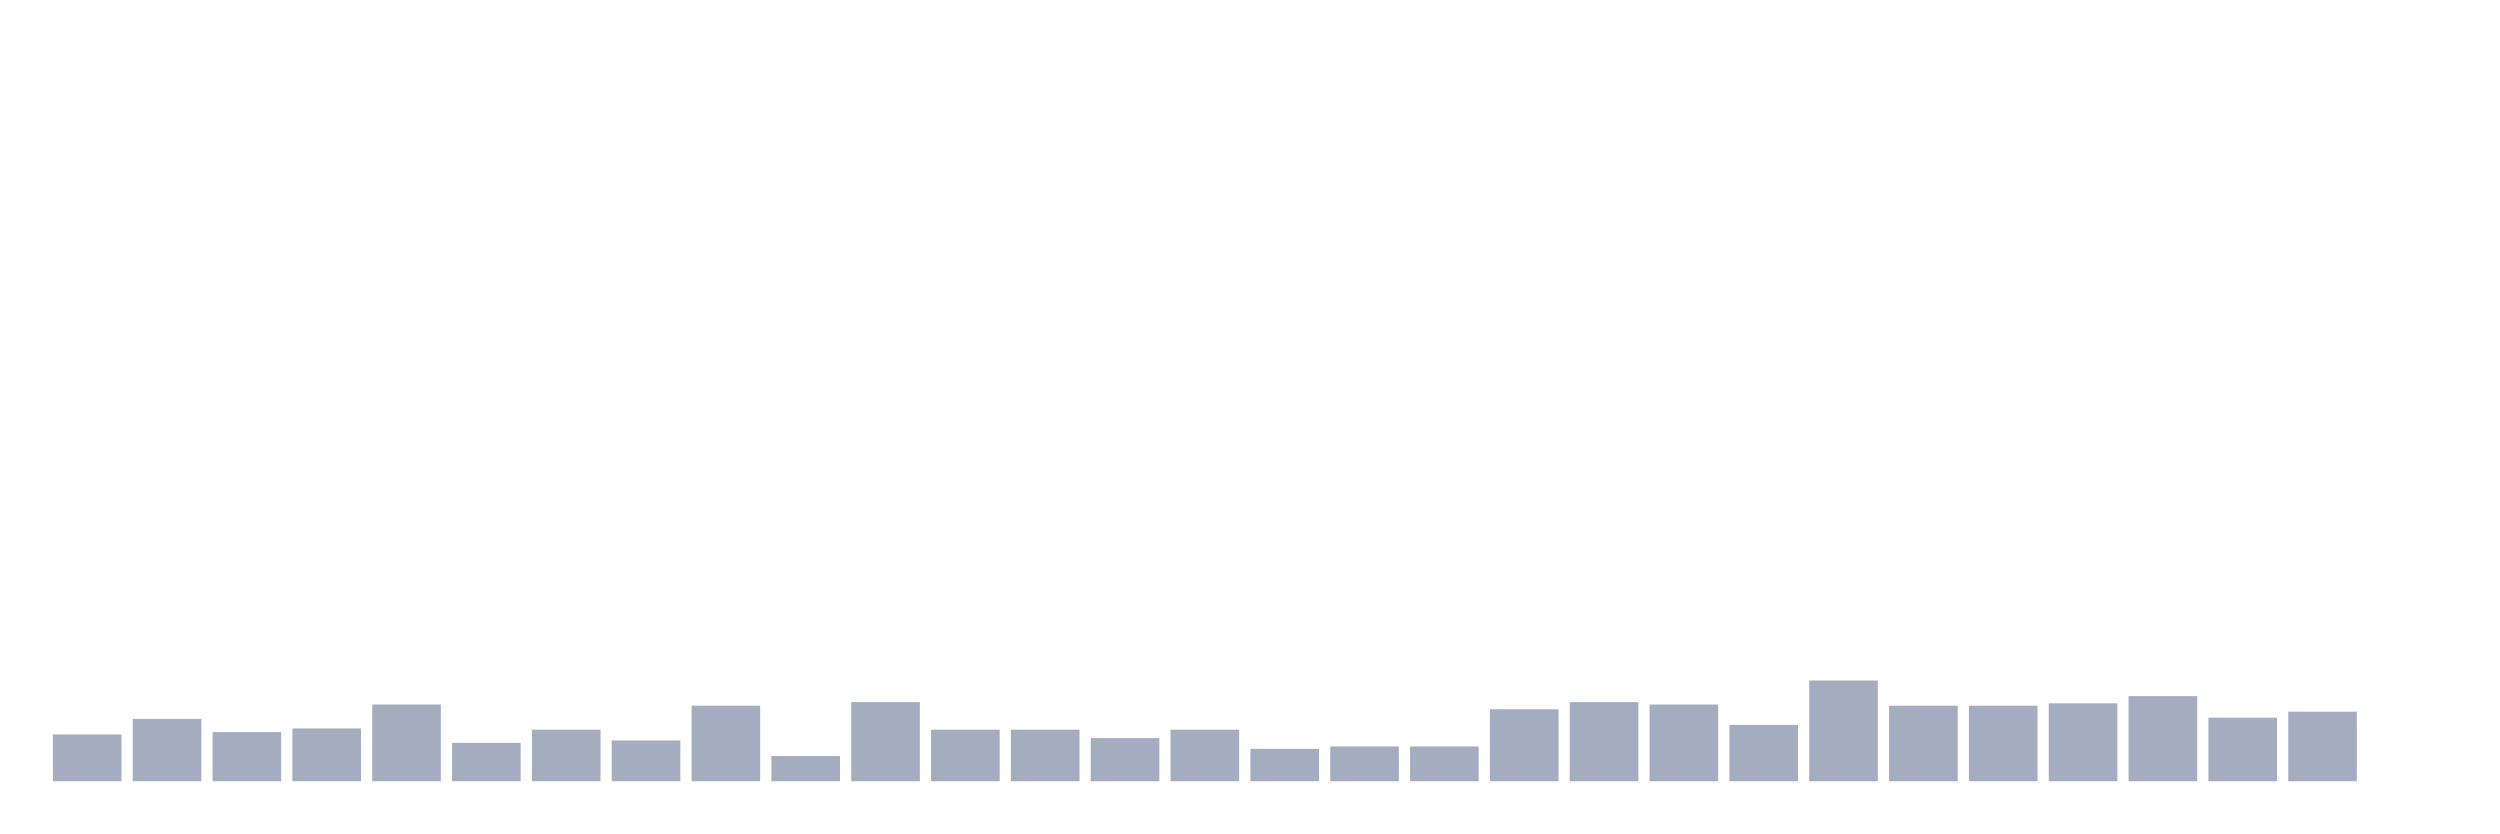
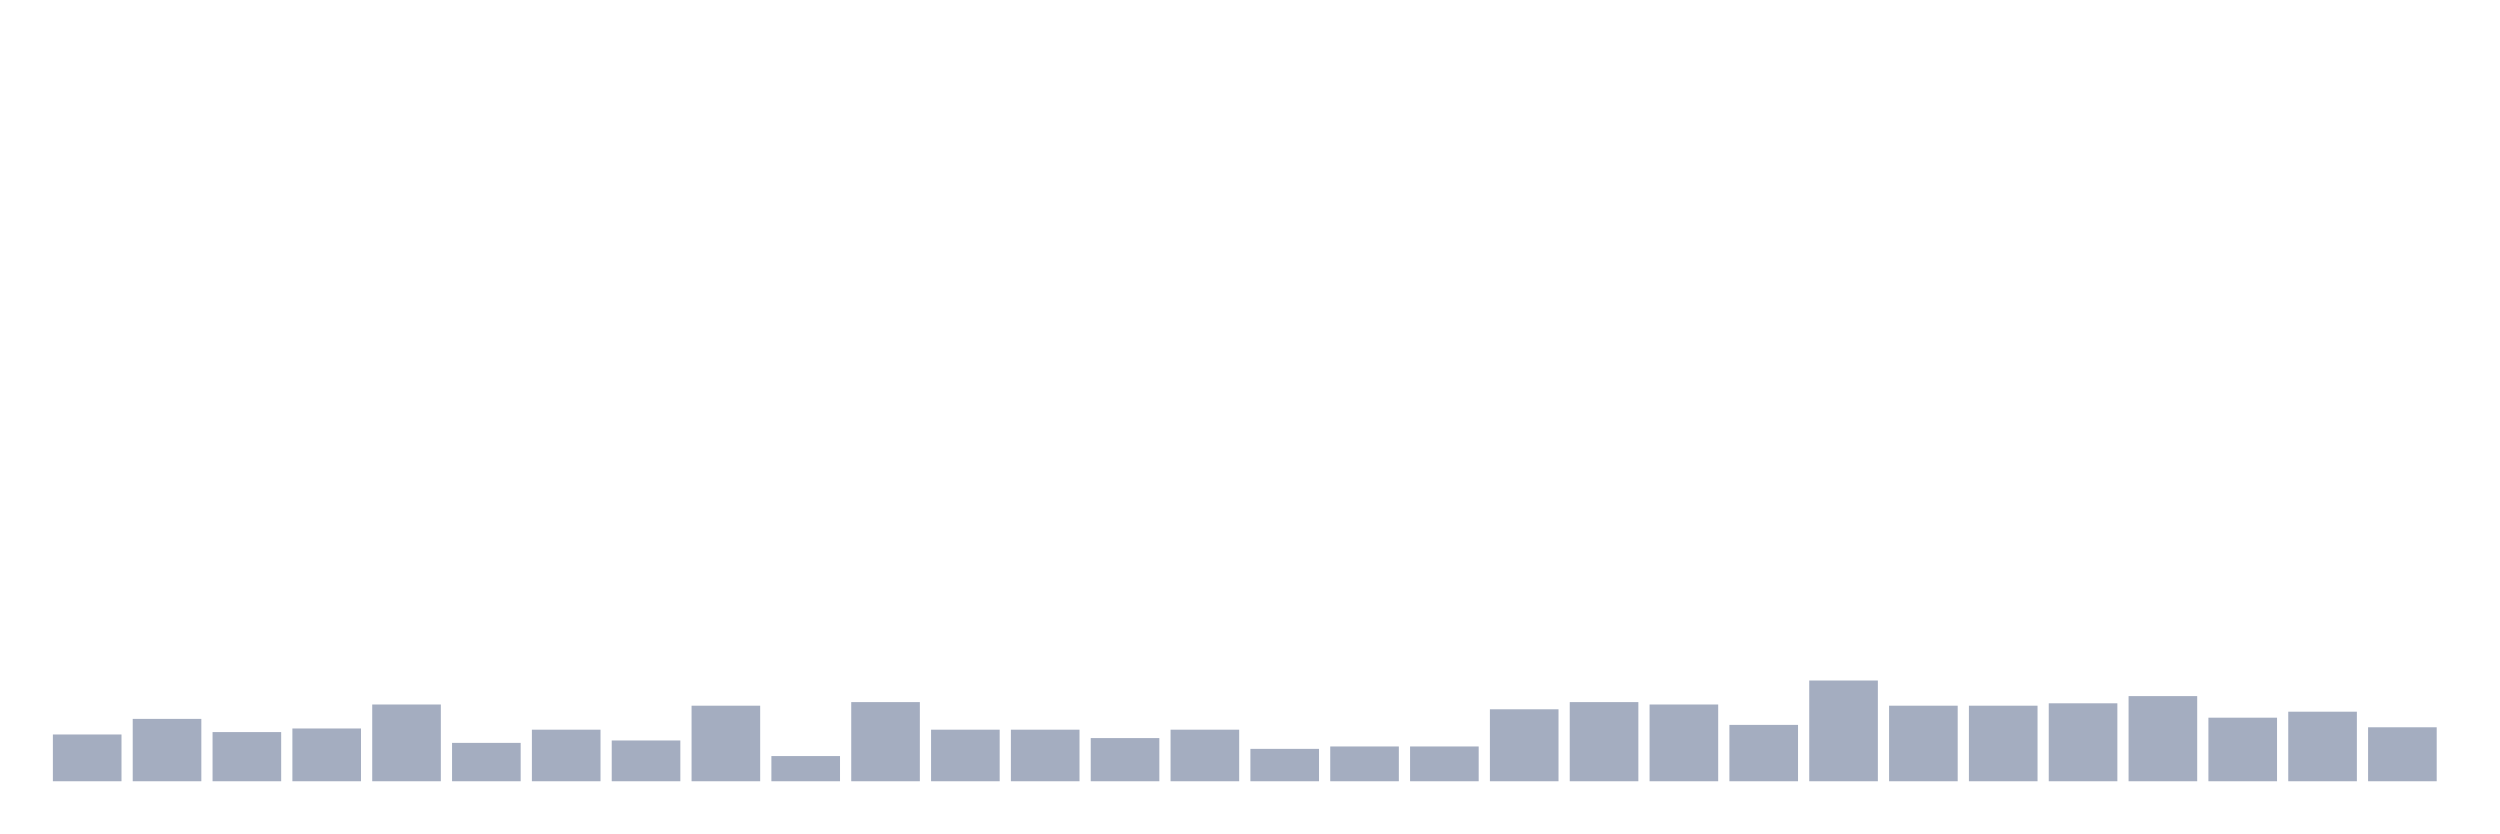
<svg xmlns="http://www.w3.org/2000/svg" viewBox="0 0 480 160">
  <g transform="translate(10,10)">
    <rect class="bar" x="0.153" width="13.175" y="131.02" height="8.98" fill="rgb(164,173,192)" />
    <rect class="bar" x="15.482" width="13.175" y="128.026" height="11.974" fill="rgb(164,173,192)" />
    <rect class="bar" x="30.81" width="13.175" y="130.559" height="9.441" fill="rgb(164,173,192)" />
    <rect class="bar" x="46.138" width="13.175" y="129.868" height="10.132" fill="rgb(164,173,192)" />
    <rect class="bar" x="61.466" width="13.175" y="125.263" height="14.737" fill="rgb(164,173,192)" />
    <rect class="bar" x="76.794" width="13.175" y="132.632" height="7.368" fill="rgb(164,173,192)" />
    <rect class="bar" x="92.123" width="13.175" y="130.099" height="9.901" fill="rgb(164,173,192)" />
    <rect class="bar" x="107.451" width="13.175" y="132.171" height="7.829" fill="rgb(164,173,192)" />
    <rect class="bar" x="122.779" width="13.175" y="125.493" height="14.507" fill="rgb(164,173,192)" />
    <rect class="bar" x="138.107" width="13.175" y="135.164" height="4.836" fill="rgb(164,173,192)" />
    <rect class="bar" x="153.436" width="13.175" y="124.803" height="15.197" fill="rgb(164,173,192)" />
    <rect class="bar" x="168.764" width="13.175" y="130.099" height="9.901" fill="rgb(164,173,192)" />
    <rect class="bar" x="184.092" width="13.175" y="130.099" height="9.901" fill="rgb(164,173,192)" />
    <rect class="bar" x="199.42" width="13.175" y="131.711" height="8.289" fill="rgb(164,173,192)" />
    <rect class="bar" x="214.748" width="13.175" y="130.099" height="9.901" fill="rgb(164,173,192)" />
    <rect class="bar" x="230.077" width="13.175" y="133.783" height="6.217" fill="rgb(164,173,192)" />
    <rect class="bar" x="245.405" width="13.175" y="133.322" height="6.678" fill="rgb(164,173,192)" />
    <rect class="bar" x="260.733" width="13.175" y="133.322" height="6.678" fill="rgb(164,173,192)" />
    <rect class="bar" x="276.061" width="13.175" y="126.184" height="13.816" fill="rgb(164,173,192)" />
    <rect class="bar" x="291.39" width="13.175" y="124.803" height="15.197" fill="rgb(164,173,192)" />
    <rect class="bar" x="306.718" width="13.175" y="125.263" height="14.737" fill="rgb(164,173,192)" />
    <rect class="bar" x="322.046" width="13.175" y="129.178" height="10.822" fill="rgb(164,173,192)" />
    <rect class="bar" x="337.374" width="13.175" y="120.658" height="19.342" fill="rgb(164,173,192)" />
    <rect class="bar" x="352.702" width="13.175" y="125.493" height="14.507" fill="rgb(164,173,192)" />
    <rect class="bar" x="368.031" width="13.175" y="125.493" height="14.507" fill="rgb(164,173,192)" />
    <rect class="bar" x="383.359" width="13.175" y="125.033" height="14.967" fill="rgb(164,173,192)" />
    <rect class="bar" x="398.687" width="13.175" y="123.651" height="16.349" fill="rgb(164,173,192)" />
    <rect class="bar" x="414.015" width="13.175" y="127.796" height="12.204" fill="rgb(164,173,192)" />
    <rect class="bar" x="429.344" width="13.175" y="126.645" height="13.355" fill="rgb(164,173,192)" />
-     <rect class="bar" x="444.672" width="13.175" y="140" height="0" fill="rgb(164,173,192)" />
+     <rect class="bar" x="444.672" width="13.175" y="129.638" height="10.362" fill="rgb(164,173,192)" />
  </g>
</svg>
